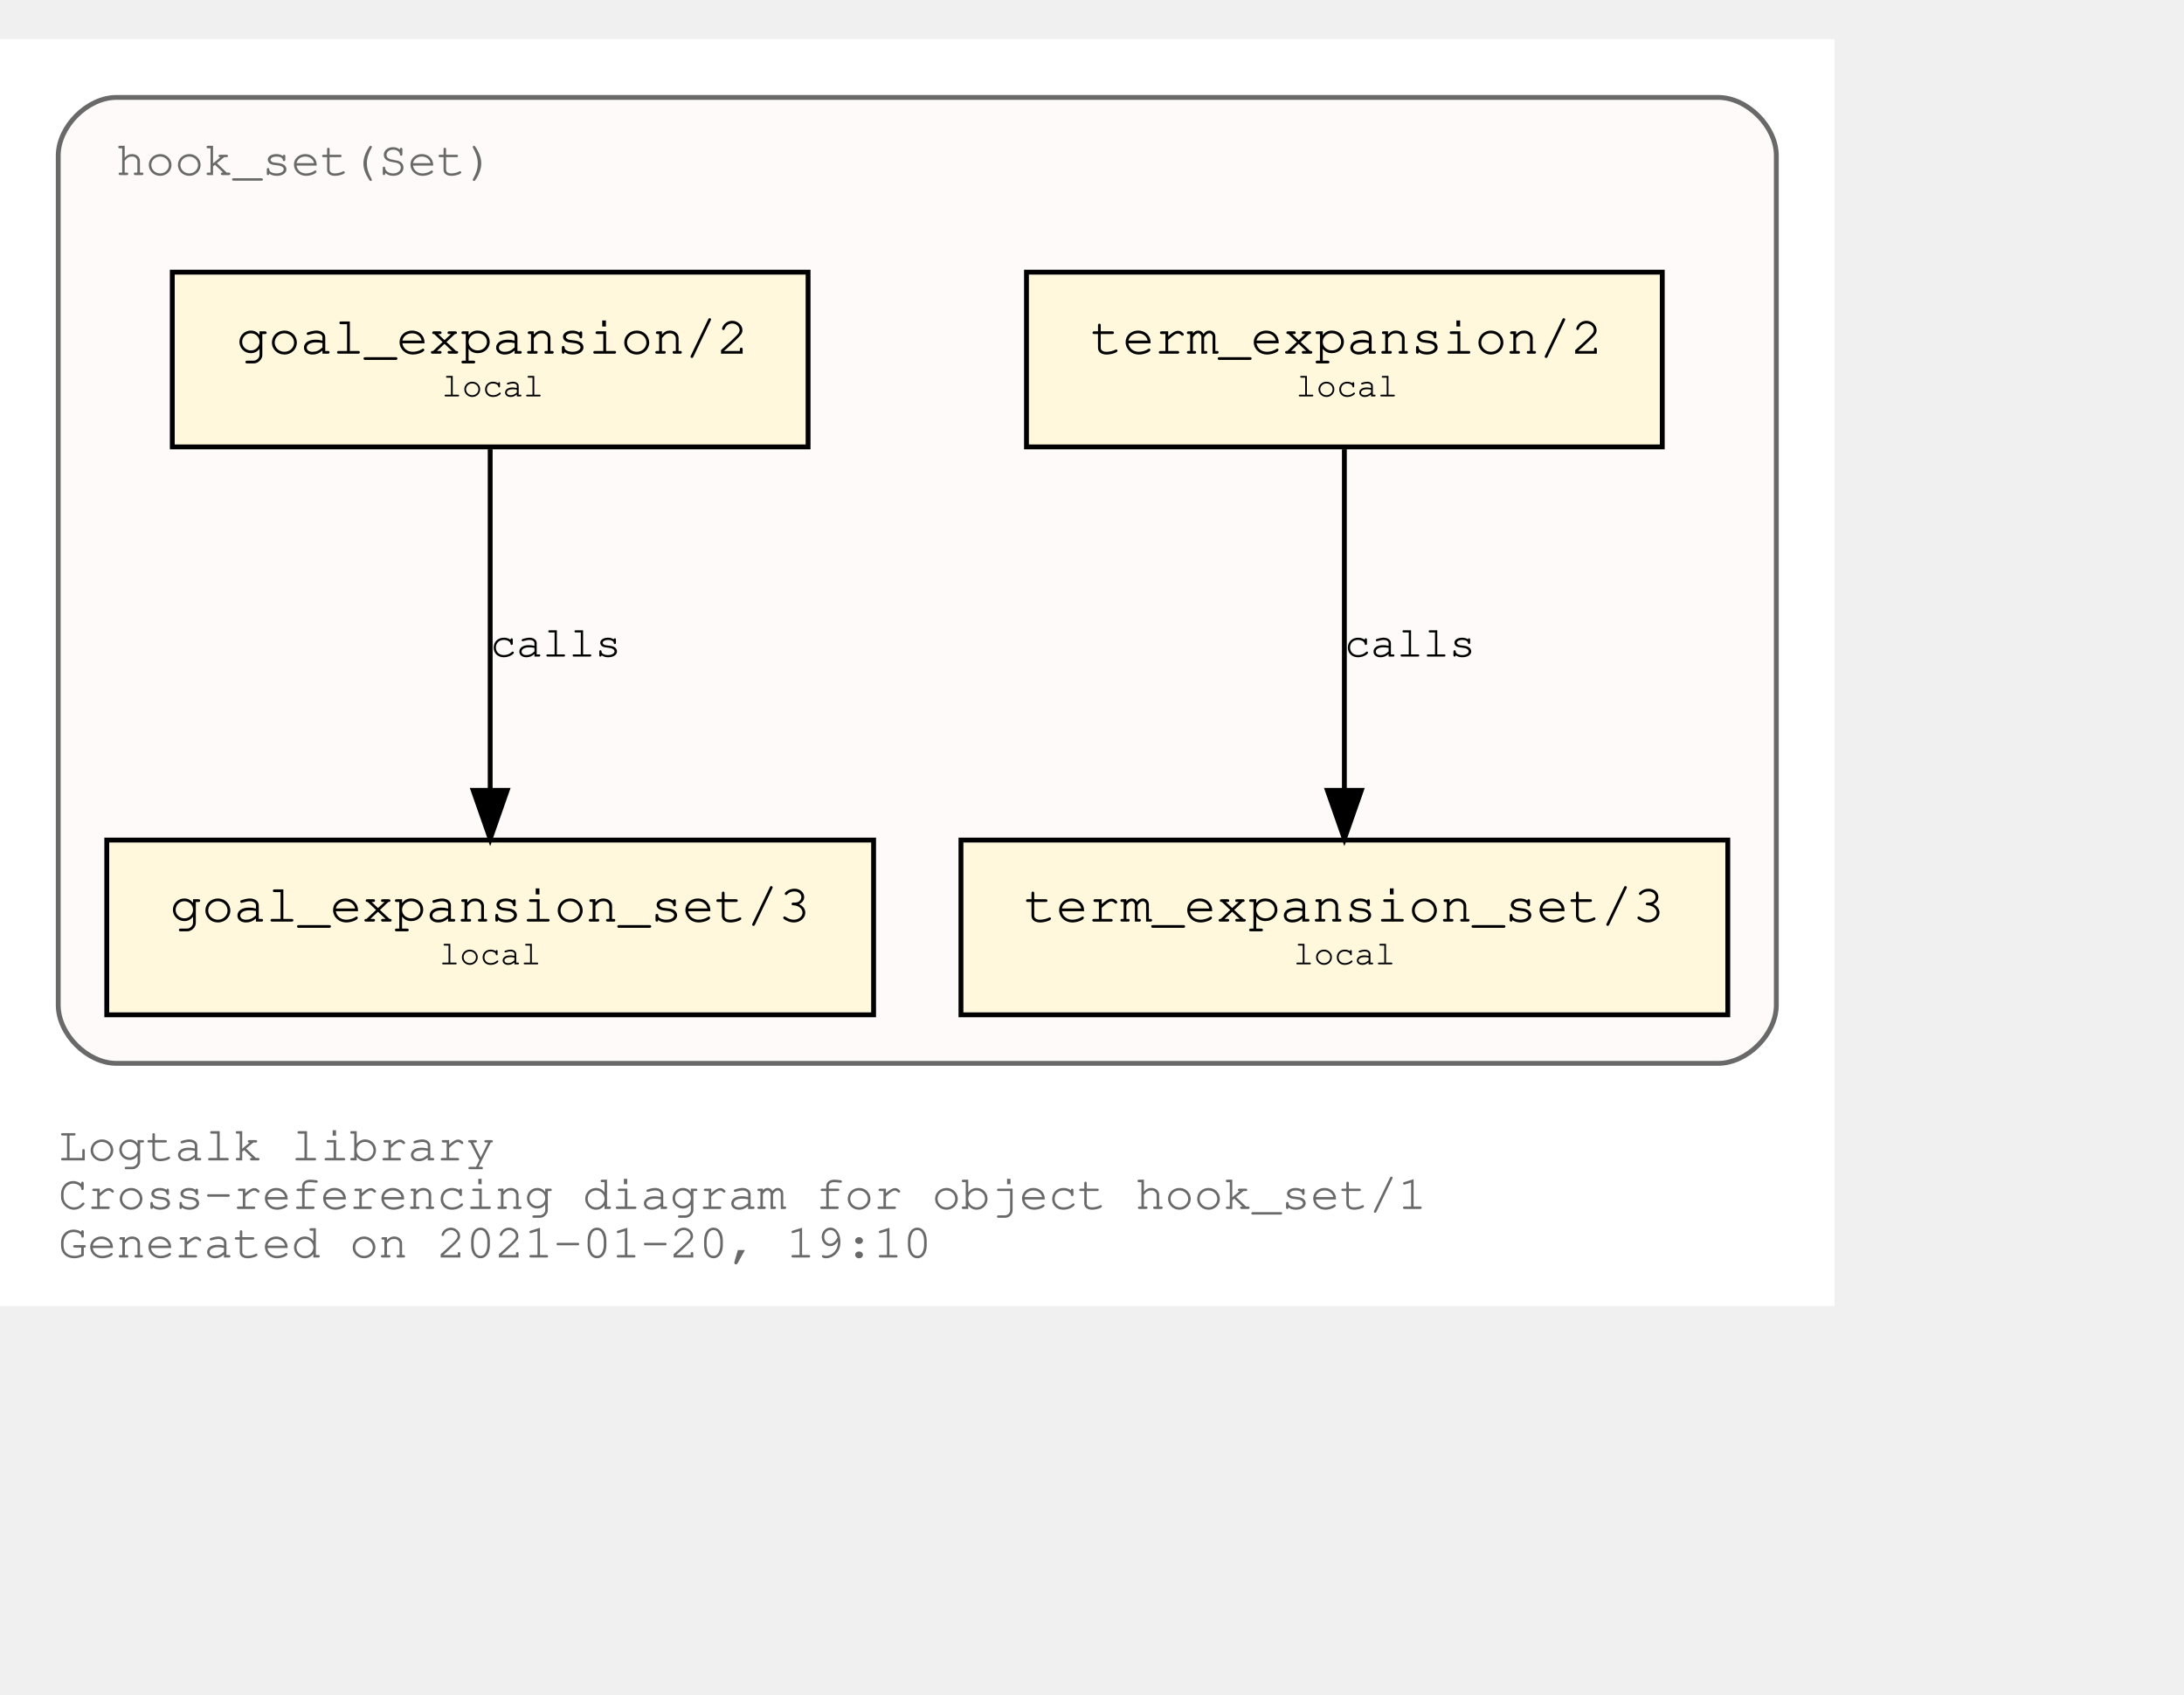
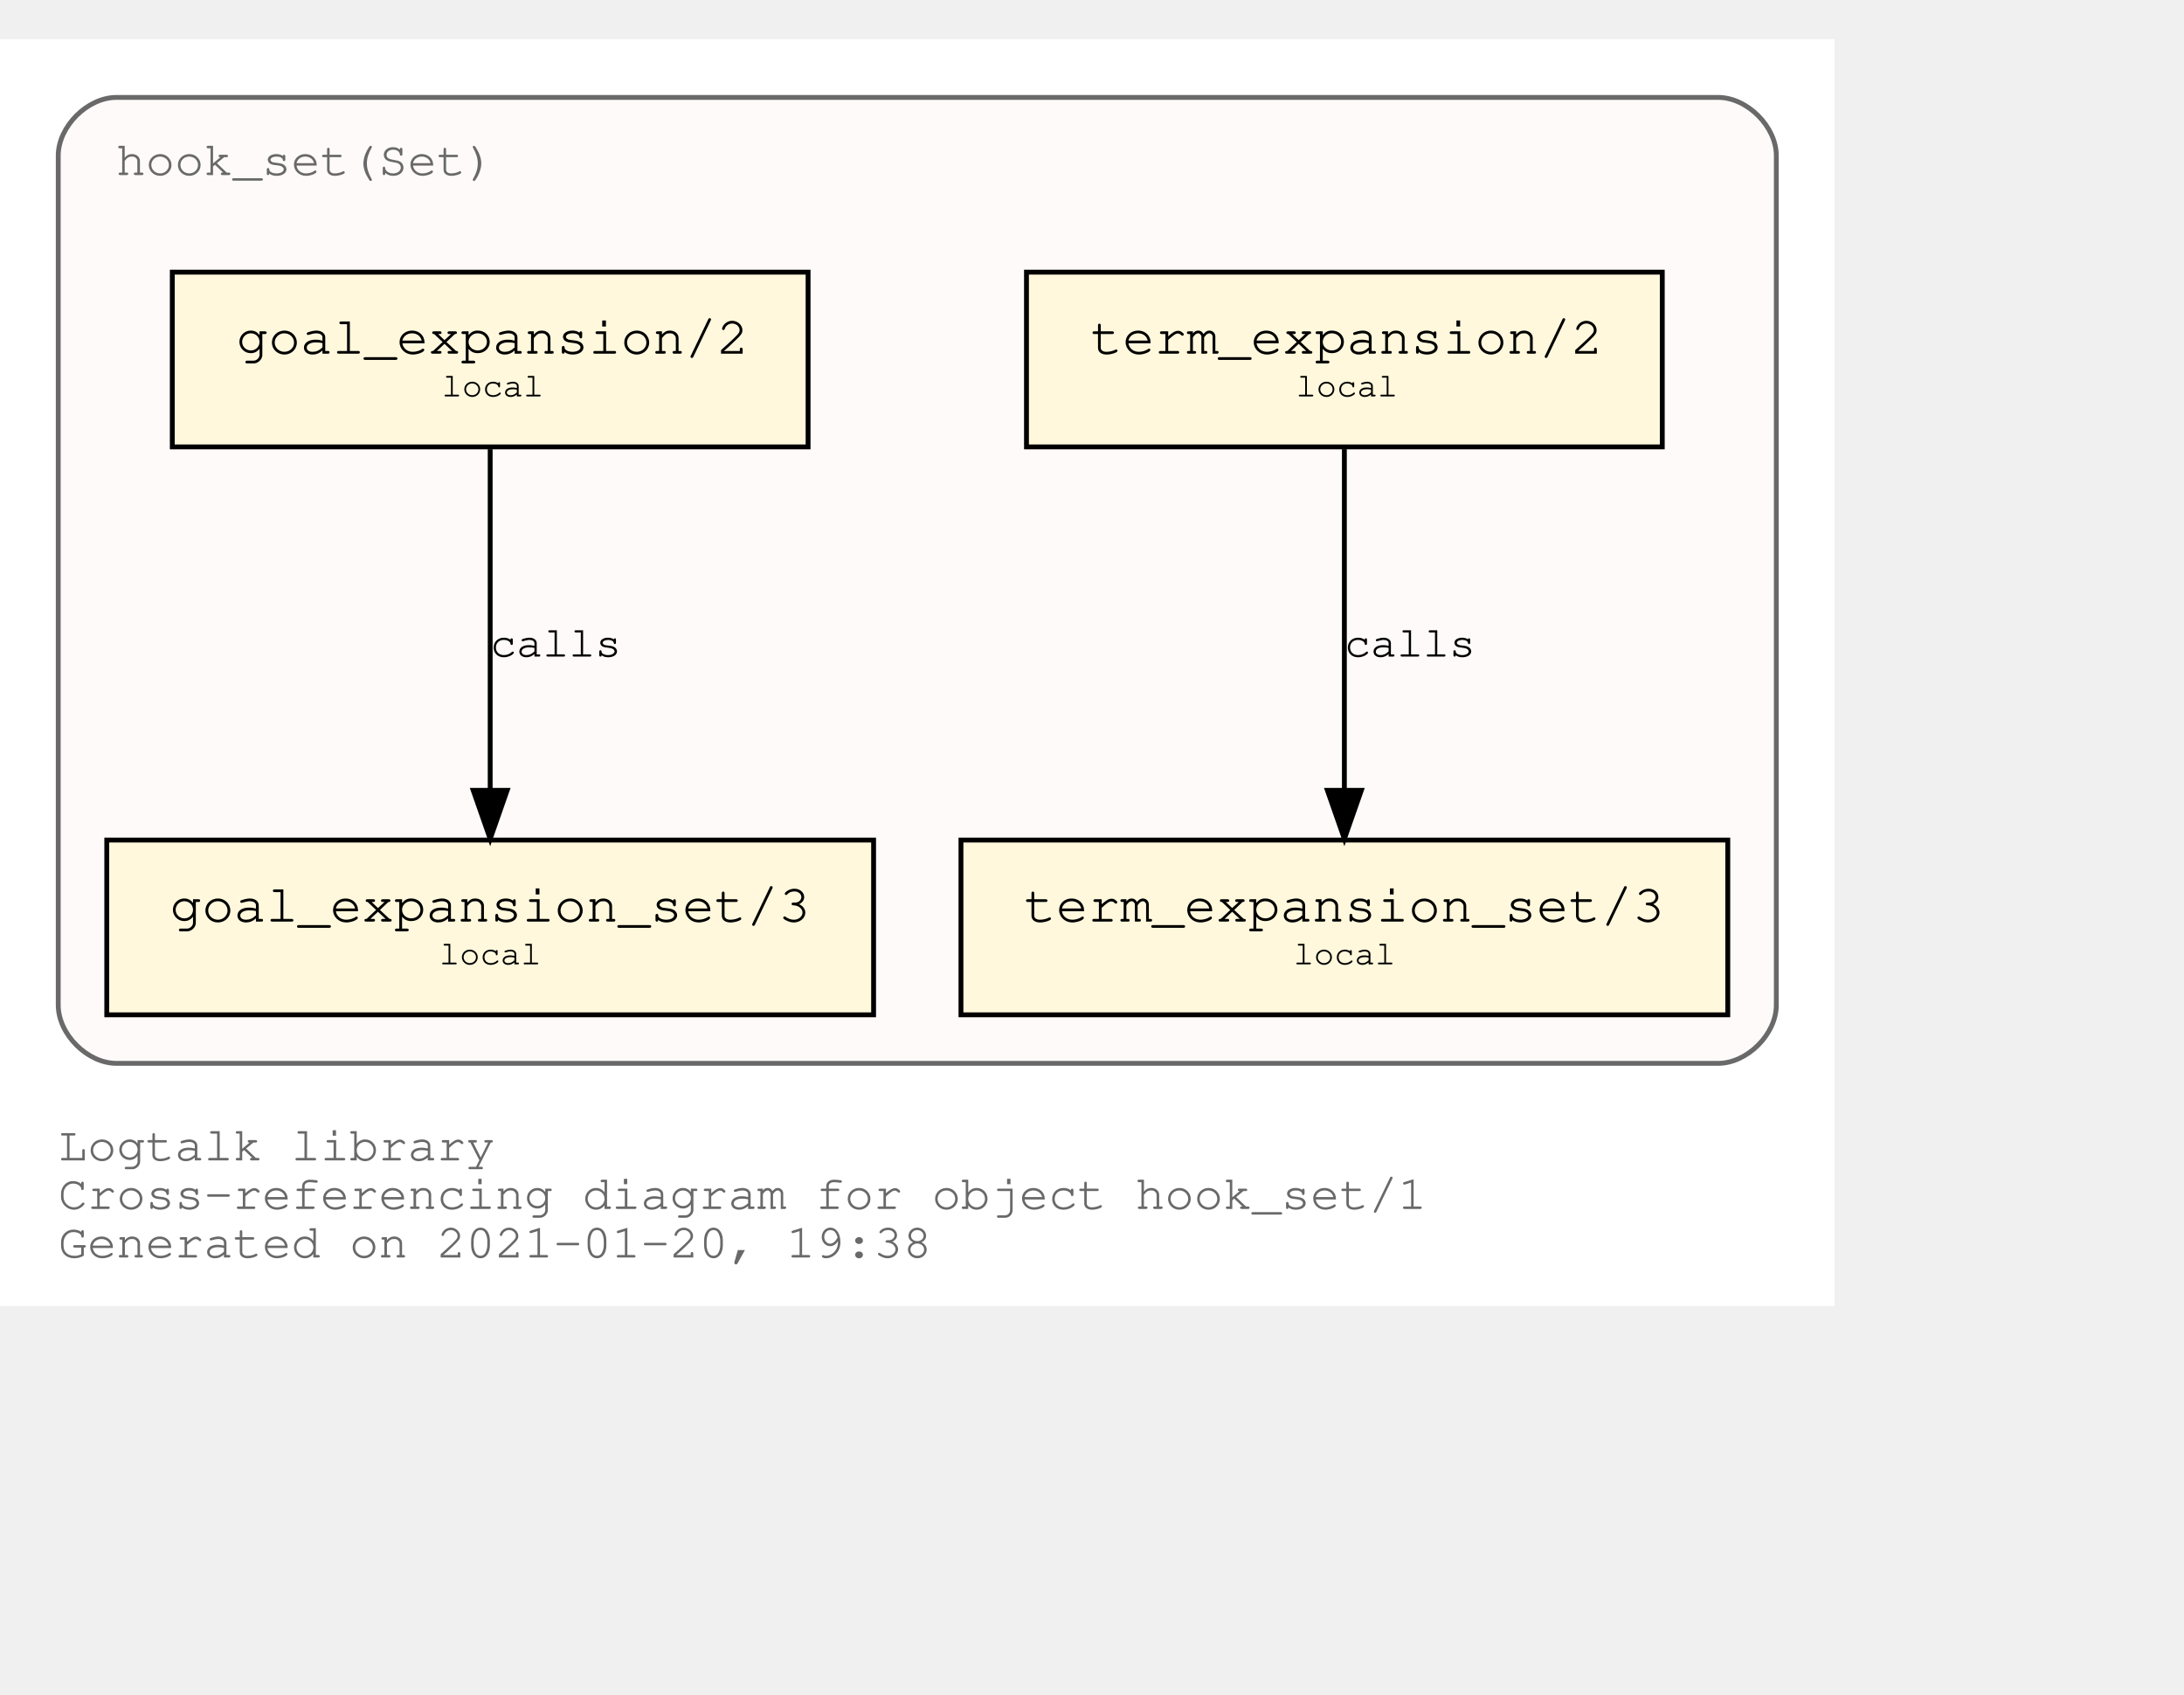
<svg xmlns="http://www.w3.org/2000/svg" xmlns:xlink="http://www.w3.org/1999/xlink" width="522pt" height="405pt" viewBox="72.00 72.00 450.00 333.00">
  <g id="graph0" class="graph" transform="scale(1 1) rotate(0) translate(76 329)">
    <polygon fill="white" stroke="transparent" points="-4,4 -4,-257 374,-257 374,4 -4,4" />
    <text text-anchor="start" x="8" y="-26" font-family="Courier,monospace" font-size="10.00" fill="dimgray">Logtalk library</text>
    <text text-anchor="start" x="8" y="-16" font-family="Courier,monospace" font-size="10.00" fill="dimgray">Cross-referencing diagram for object hook_set/1</text>
-     <text text-anchor="start" x="8" y="-6" font-family="Courier,monospace" font-size="10.00" fill="dimgray">Generated on 2021-01-20, 19:10</text>
+     <text text-anchor="start" x="8" y="-6" font-family="Courier,monospace" font-size="10.00" fill="dimgray">Generated on 2021-01-20, 19:38</text>
    <g id="clust1" class="cluster">
      <g id="a_clust1">
        <a xlink:title="hook_set(Set)">
          <path fill="snow" stroke="dimgray" d="M20,-46C20,-46 350,-46 350,-46 356,-46 362,-52 362,-58 362,-58 362,-233 362,-233 362,-239 356,-245 350,-245 350,-245 20,-245 20,-245 14,-245 8,-239 8,-233 8,-233 8,-58 8,-58 8,-52 14,-46 20,-46" />
          <g id="a_clust1_0">
-             <a xlink:href="https://github.com/LogtalkDotOrg/logtalk3/tree/9cedb87166f262bb5ab9ed9cd148da18c0c12f74/library/hook_flows/hook_set.lgt" xlink:title="https://github.com/LogtalkDotOrg/logtalk3/tree/9cedb87166f262bb5ab9ed9cd148da18c0c12f74/library/hook_flows/hook_set.lgt">
+             <a xlink:href="https://github.com/LogtalkDotOrg/logtalk3/tree/773f1fc2bd18bfcf9d0c9c9e1e7ed3c74955c514/library/hook_flows/hook_set.lgt" xlink:title="https://github.com/LogtalkDotOrg/logtalk3/tree/773f1fc2bd18bfcf9d0c9c9e1e7ed3c74955c514/library/hook_flows/hook_set.lgt">
              <text text-anchor="start" x="19.99" y="-229" font-family="Courier,monospace" font-size="10.00" fill="dimgray">hook_set(Set)</text>
            </a>
          </g>
        </a>
      </g>
    </g>
    <g id="node1" class="node">
      <g id="a_node1">
-         <a xlink:href="https://github.com/LogtalkDotOrg/logtalk3/tree/9cedb87166f262bb5ab9ed9cd148da18c0c12f74/library/hook_flows/hook_set.lgt#L39" xlink:title="https://github.com/LogtalkDotOrg/logtalk3/tree/9cedb87166f262bb5ab9ed9cd148da18c0c12f74/library/hook_flows/hook_set.lgt#L39">
+         <a xlink:href="https://github.com/LogtalkDotOrg/logtalk3/tree/773f1fc2bd18bfcf9d0c9c9e1e7ed3c74955c514/library/hook_flows/hook_set.lgt#L39" xlink:title="https://github.com/LogtalkDotOrg/logtalk3/tree/773f1fc2bd18bfcf9d0c9c9e1e7ed3c74955c514/library/hook_flows/hook_set.lgt#L39">
          <polygon fill="cornsilk" stroke="black" points="338.5,-209 207.5,-209 207.5,-173 338.5,-173 338.5,-209" />
          <text text-anchor="start" x="215.8" y="-192.8" font-family="Courier,monospace" font-size="9.00"> </text>
          <text text-anchor="start" x="220.69" y="-192.2" font-family="Courier,monospace" font-size="11.00">term_expansion/2</text>
          <text text-anchor="start" x="325.8" y="-192.8" font-family="Courier,monospace" font-size="9.00"> </text>
          <text text-anchor="start" x="215.8" y="-182.8" font-family="Courier,monospace" font-size="9.00"> </text>
          <text text-anchor="start" x="263" y="-183.4" font-family="Courier,monospace" font-size="7.00">local</text>
          <text text-anchor="start" x="325.8" y="-182.8" font-family="Courier,monospace" font-size="9.00"> </text>
        </a>
      </g>
    </g>
    <g id="node2" class="node">
      <g id="a_node2">
-         <a xlink:href="https://github.com/LogtalkDotOrg/logtalk3/tree/9cedb87166f262bb5ab9ed9cd148da18c0c12f74/library/hook_flows/hook_set.lgt#L43" xlink:title="https://github.com/LogtalkDotOrg/logtalk3/tree/9cedb87166f262bb5ab9ed9cd148da18c0c12f74/library/hook_flows/hook_set.lgt#L43">
+         <a xlink:href="https://github.com/LogtalkDotOrg/logtalk3/tree/773f1fc2bd18bfcf9d0c9c9e1e7ed3c74955c514/library/hook_flows/hook_set.lgt#L43" xlink:title="https://github.com/LogtalkDotOrg/logtalk3/tree/773f1fc2bd18bfcf9d0c9c9e1e7ed3c74955c514/library/hook_flows/hook_set.lgt#L43">
          <polygon fill="cornsilk" stroke="black" points="352,-92 194,-92 194,-56 352,-56 352,-92" />
          <text text-anchor="start" x="201.8" y="-75.8" font-family="Courier,monospace" font-size="9.00"> </text>
          <text text-anchor="start" x="206.99" y="-75.2" font-family="Courier,monospace" font-size="11.00">term_expansion_set/3</text>
          <text text-anchor="start" x="338.8" y="-75.8" font-family="Courier,monospace" font-size="9.00"> </text>
          <text text-anchor="start" x="201.8" y="-65.8" font-family="Courier,monospace" font-size="9.00"> </text>
          <text text-anchor="start" x="262.5" y="-66.4" font-family="Courier,monospace" font-size="7.00">local</text>
          <text text-anchor="start" x="338.8" y="-65.8" font-family="Courier,monospace" font-size="9.00"> </text>
        </a>
      </g>
    </g>
    <g id="edge1" class="edge">
      <g id="a_edge1">
-         <a xlink:href="https://github.com/LogtalkDotOrg/logtalk3/tree/9cedb87166f262bb5ab9ed9cd148da18c0c12f74/library/hook_flows/hook_set.lgt#L39" xlink:title="calls">
+         <a xlink:href="https://github.com/LogtalkDotOrg/logtalk3/tree/773f1fc2bd18bfcf9d0c9c9e1e7ed3c74955c514/library/hook_flows/hook_set.lgt#L39" xlink:title="calls">
          <path fill="none" stroke="black" d="M273,-172.53C273,-153.94 273,-124.24 273,-102.5" />
          <polygon fill="black" stroke="black" points="276.5,-102.25 273,-92.25 269.5,-102.25 276.5,-102.25" />
        </a>
      </g>
      <g id="a_edge1-label">
-         <a xlink:href="https://github.com/LogtalkDotOrg/logtalk3/tree/9cedb87166f262bb5ab9ed9cd148da18c0c12f74/library/hook_flows/hook_set.lgt#L39" xlink:title="https://github.com/LogtalkDotOrg/logtalk3/tree/9cedb87166f262bb5ab9ed9cd148da18c0c12f74/library/hook_flows/hook_set.lgt#L39">
+         <a xlink:href="https://github.com/LogtalkDotOrg/logtalk3/tree/773f1fc2bd18bfcf9d0c9c9e1e7ed3c74955c514/library/hook_flows/hook_set.lgt#L39" xlink:title="https://github.com/LogtalkDotOrg/logtalk3/tree/773f1fc2bd18bfcf9d0c9c9e1e7ed3c74955c514/library/hook_flows/hook_set.lgt#L39">
          <text text-anchor="start" x="273" y="-129.8" font-family="Courier,monospace" font-size="9.00">calls</text>
        </a>
      </g>
    </g>
    <g id="node3" class="node">
      <g id="a_node3">
-         <a xlink:href="https://github.com/LogtalkDotOrg/logtalk3/tree/9cedb87166f262bb5ab9ed9cd148da18c0c12f74/library/hook_flows/hook_set.lgt#L50" xlink:title="https://github.com/LogtalkDotOrg/logtalk3/tree/9cedb87166f262bb5ab9ed9cd148da18c0c12f74/library/hook_flows/hook_set.lgt#L50">
+         <a xlink:href="https://github.com/LogtalkDotOrg/logtalk3/tree/773f1fc2bd18bfcf9d0c9c9e1e7ed3c74955c514/library/hook_flows/hook_set.lgt#L50" xlink:title="https://github.com/LogtalkDotOrg/logtalk3/tree/773f1fc2bd18bfcf9d0c9c9e1e7ed3c74955c514/library/hook_flows/hook_set.lgt#L50">
          <polygon fill="cornsilk" stroke="black" points="162.5,-209 31.5,-209 31.5,-173 162.5,-173 162.5,-209" />
          <text text-anchor="start" x="39.8" y="-192.8" font-family="Courier,monospace" font-size="9.00"> </text>
          <text text-anchor="start" x="44.69" y="-192.2" font-family="Courier,monospace" font-size="11.00">goal_expansion/2</text>
          <text text-anchor="start" x="149.8" y="-192.8" font-family="Courier,monospace" font-size="9.00"> </text>
          <text text-anchor="start" x="39.8" y="-182.8" font-family="Courier,monospace" font-size="9.00"> </text>
          <text text-anchor="start" x="87" y="-183.4" font-family="Courier,monospace" font-size="7.00">local</text>
          <text text-anchor="start" x="149.8" y="-182.8" font-family="Courier,monospace" font-size="9.00"> </text>
        </a>
      </g>
    </g>
    <g id="node4" class="node">
      <g id="a_node4">
-         <a xlink:href="https://github.com/LogtalkDotOrg/logtalk3/tree/9cedb87166f262bb5ab9ed9cd148da18c0c12f74/library/hook_flows/hook_set.lgt#L54" xlink:title="https://github.com/LogtalkDotOrg/logtalk3/tree/9cedb87166f262bb5ab9ed9cd148da18c0c12f74/library/hook_flows/hook_set.lgt#L54">
+         <a xlink:href="https://github.com/LogtalkDotOrg/logtalk3/tree/773f1fc2bd18bfcf9d0c9c9e1e7ed3c74955c514/library/hook_flows/hook_set.lgt#L54" xlink:title="https://github.com/LogtalkDotOrg/logtalk3/tree/773f1fc2bd18bfcf9d0c9c9e1e7ed3c74955c514/library/hook_flows/hook_set.lgt#L54">
          <polygon fill="cornsilk" stroke="black" points="176,-92 18,-92 18,-56 176,-56 176,-92" />
          <text text-anchor="start" x="25.8" y="-75.8" font-family="Courier,monospace" font-size="9.00"> </text>
          <text text-anchor="start" x="30.99" y="-75.2" font-family="Courier,monospace" font-size="11.00">goal_expansion_set/3</text>
          <text text-anchor="start" x="162.8" y="-75.8" font-family="Courier,monospace" font-size="9.00"> </text>
          <text text-anchor="start" x="25.8" y="-65.8" font-family="Courier,monospace" font-size="9.00"> </text>
          <text text-anchor="start" x="86.5" y="-66.4" font-family="Courier,monospace" font-size="7.00">local</text>
          <text text-anchor="start" x="162.8" y="-65.8" font-family="Courier,monospace" font-size="9.00"> </text>
        </a>
      </g>
    </g>
    <g id="edge2" class="edge">
      <g id="a_edge2">
-         <a xlink:href="https://github.com/LogtalkDotOrg/logtalk3/tree/9cedb87166f262bb5ab9ed9cd148da18c0c12f74/library/hook_flows/hook_set.lgt#L50" xlink:title="calls">
+         <a xlink:href="https://github.com/LogtalkDotOrg/logtalk3/tree/773f1fc2bd18bfcf9d0c9c9e1e7ed3c74955c514/library/hook_flows/hook_set.lgt#L50" xlink:title="calls">
          <path fill="none" stroke="black" d="M97,-172.53C97,-153.94 97,-124.24 97,-102.5" />
          <polygon fill="black" stroke="black" points="100.5,-102.25 97,-92.25 93.5,-102.25 100.5,-102.25" />
        </a>
      </g>
      <g id="a_edge2-label">
-         <a xlink:href="https://github.com/LogtalkDotOrg/logtalk3/tree/9cedb87166f262bb5ab9ed9cd148da18c0c12f74/library/hook_flows/hook_set.lgt#L50" xlink:title="https://github.com/LogtalkDotOrg/logtalk3/tree/9cedb87166f262bb5ab9ed9cd148da18c0c12f74/library/hook_flows/hook_set.lgt#L50">
+         <a xlink:href="https://github.com/LogtalkDotOrg/logtalk3/tree/773f1fc2bd18bfcf9d0c9c9e1e7ed3c74955c514/library/hook_flows/hook_set.lgt#L50" xlink:title="https://github.com/LogtalkDotOrg/logtalk3/tree/773f1fc2bd18bfcf9d0c9c9e1e7ed3c74955c514/library/hook_flows/hook_set.lgt#L50">
          <text text-anchor="start" x="97" y="-129.8" font-family="Courier,monospace" font-size="9.00">calls</text>
        </a>
      </g>
    </g>
  </g>
</svg>
